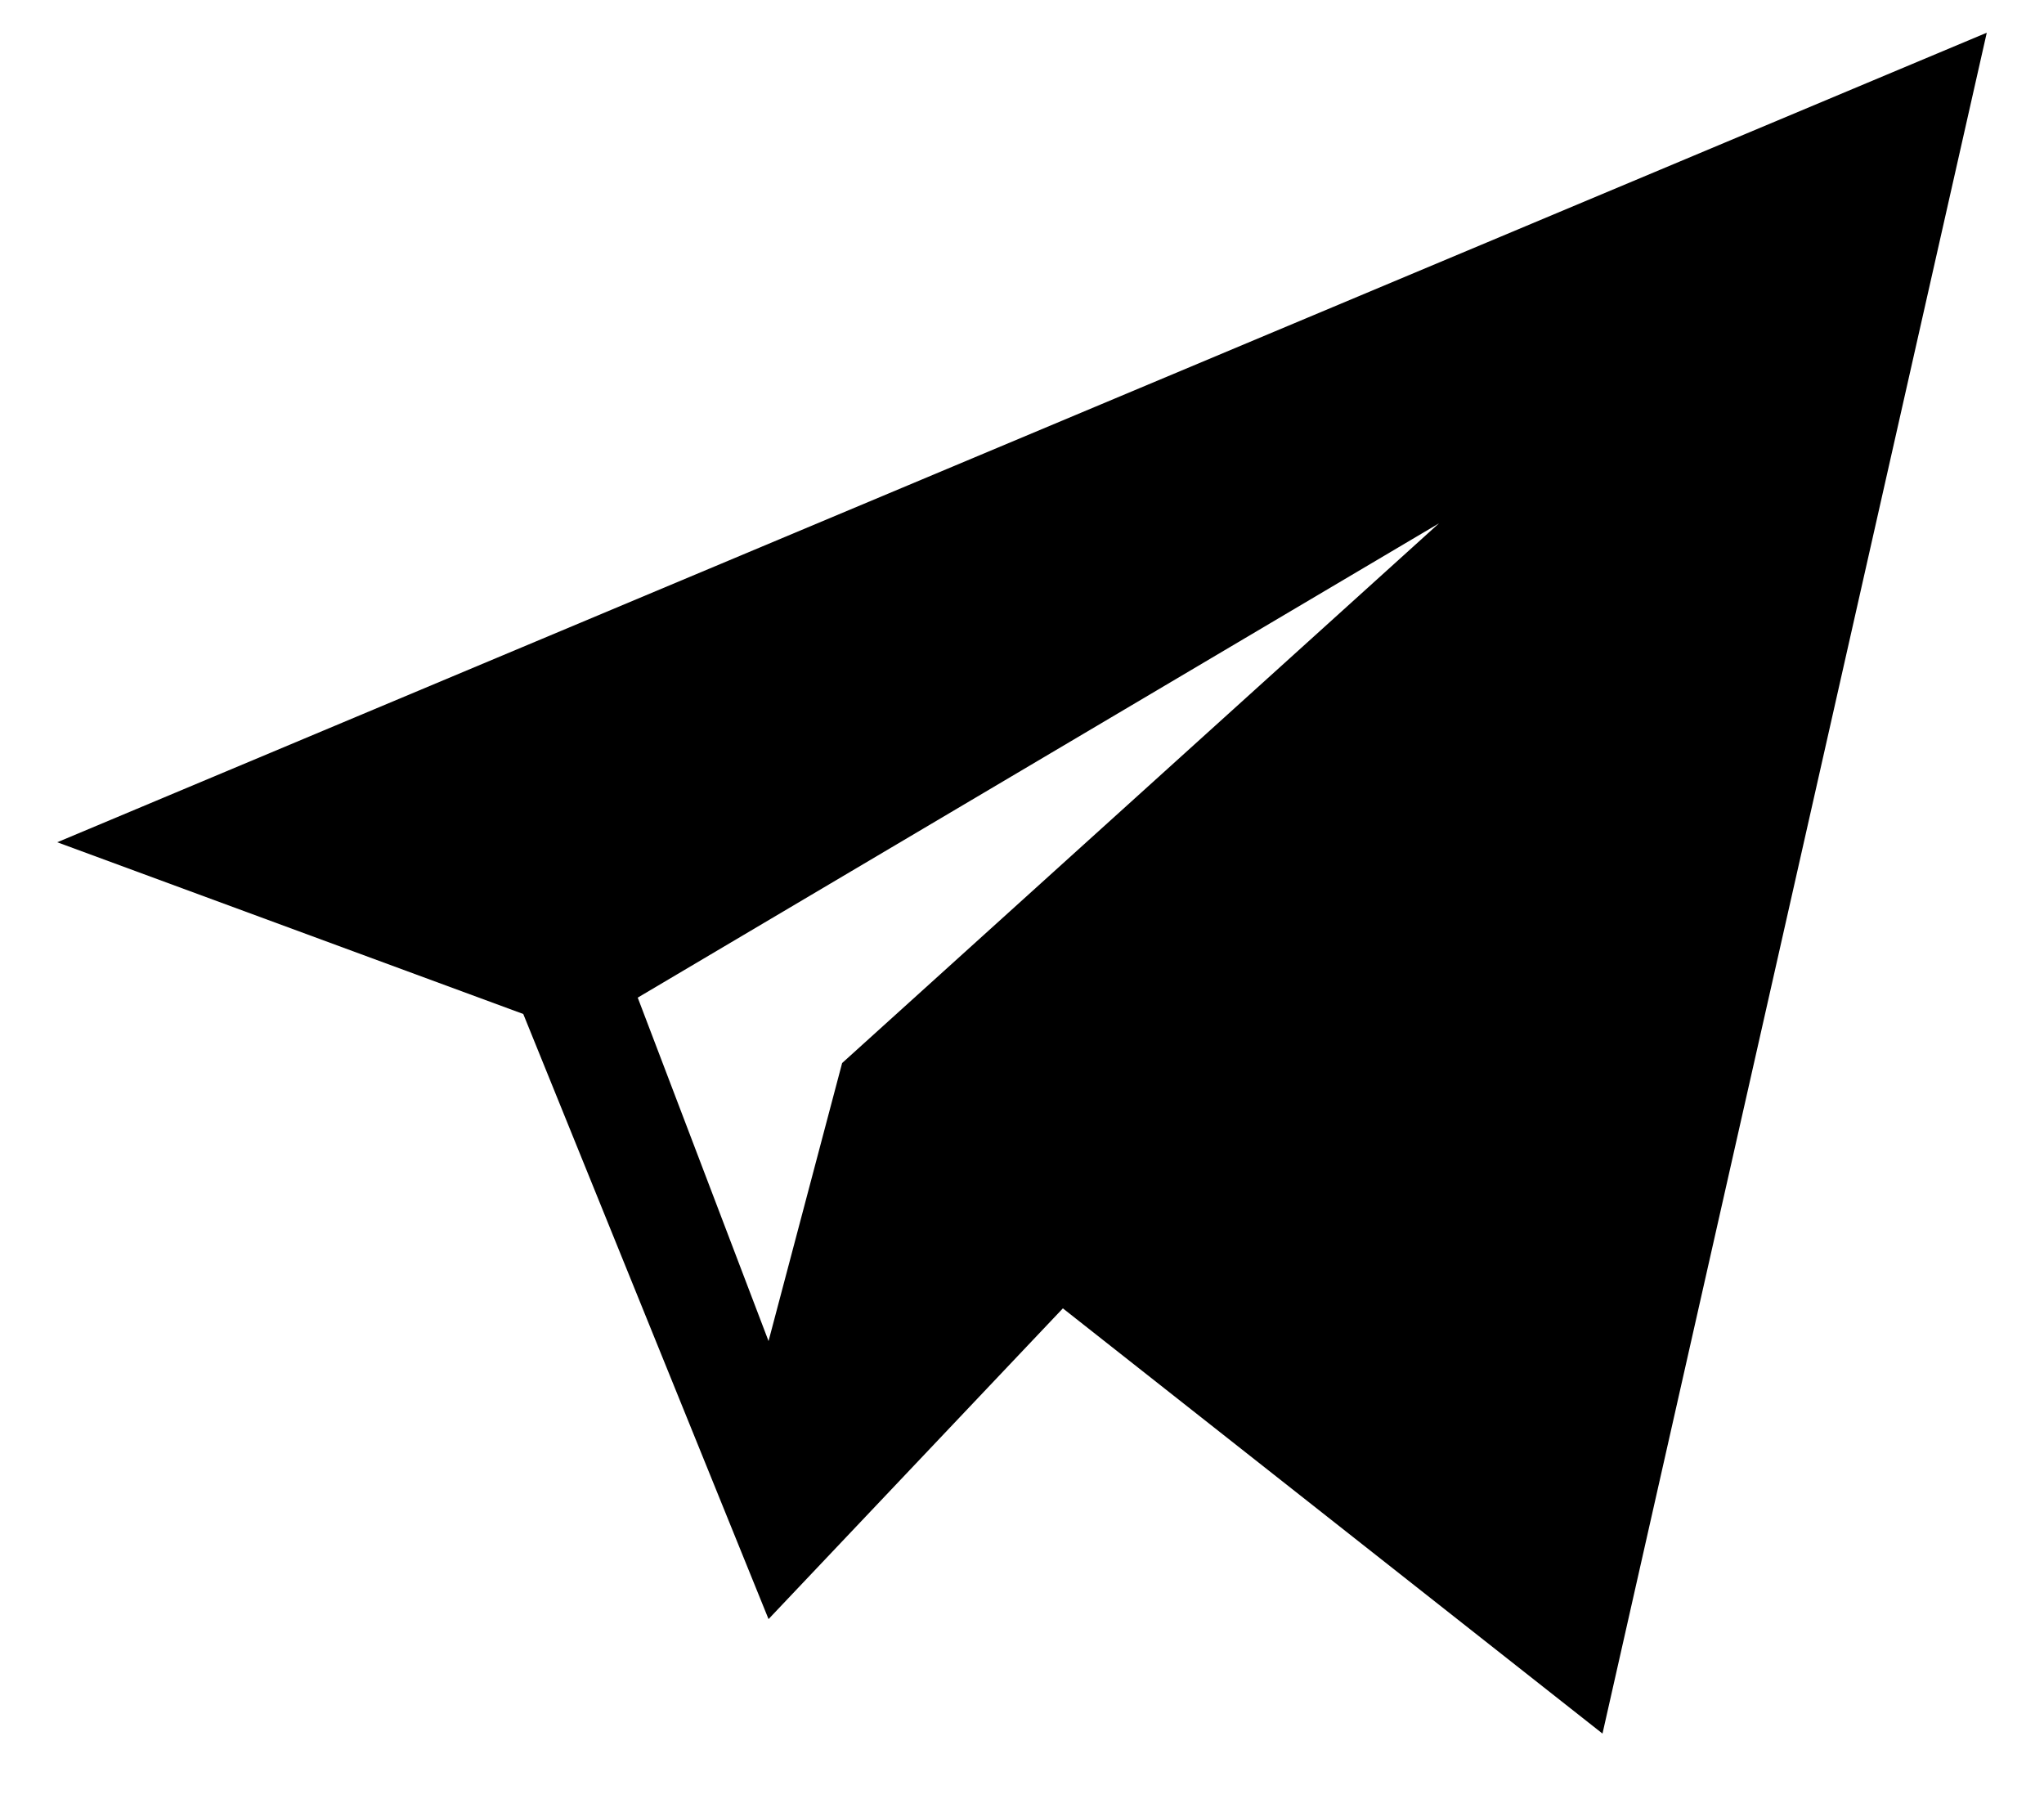
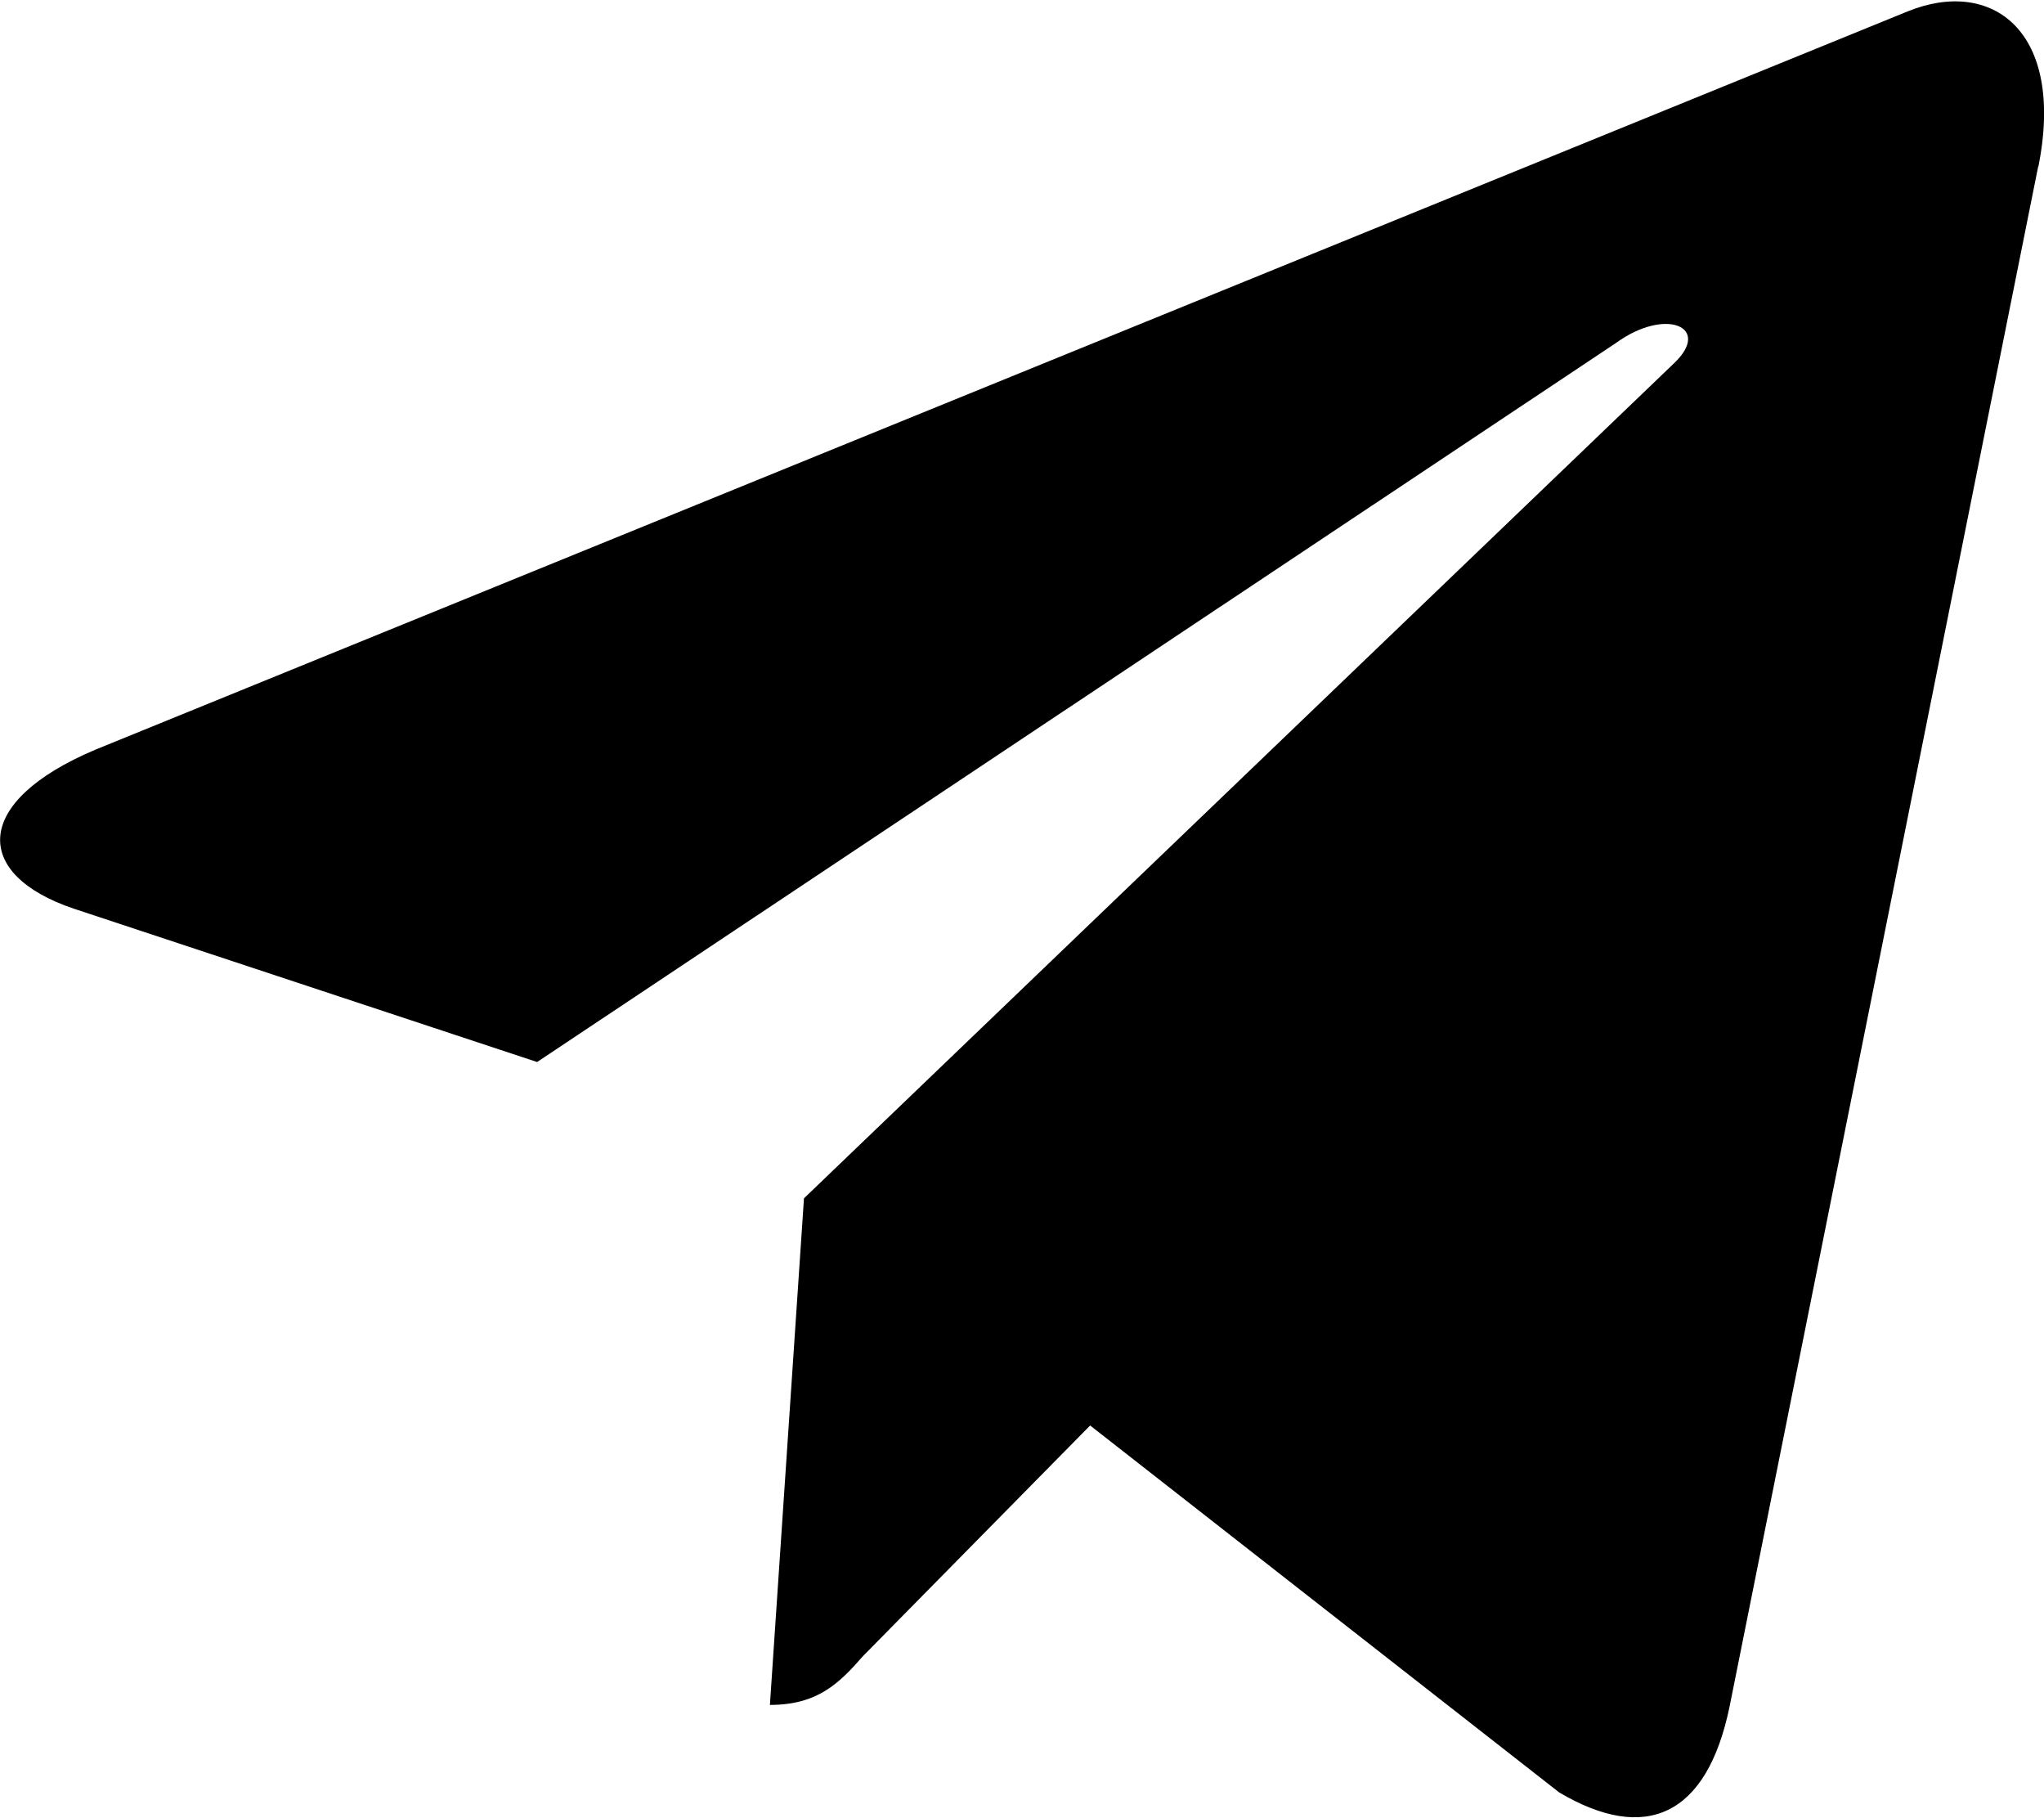
- <svg xmlns="http://www.w3.org/2000/svg" width="25" height="22">
-   <path d="m6.4 12.4 3 7.4L13 16l6.6 5.2L24.3.4.7 10.3l5.7 2.1Zm11.2-6L10.3 13l-.9 3.4-1.6-4.2 9.8-5.8Z" />
+ <svg xmlns="http://www.w3.org/2000/svg" width="18" height="16">
+   <path d="m17.95 1.46-2.72 13.57c-.2.96-.74 1.2-1.5.75L9.6 12.55l-2 2.03c-.21.24-.4.43-.82.43l.3-4.46 7.66-7.35c.34-.32-.07-.5-.51-.18L4.73 9.35.65 8c-.89-.3-.9-.94.19-1.4L16.8.1c.74-.3 1.39.17 1.15 1.37Z" />
</svg>
